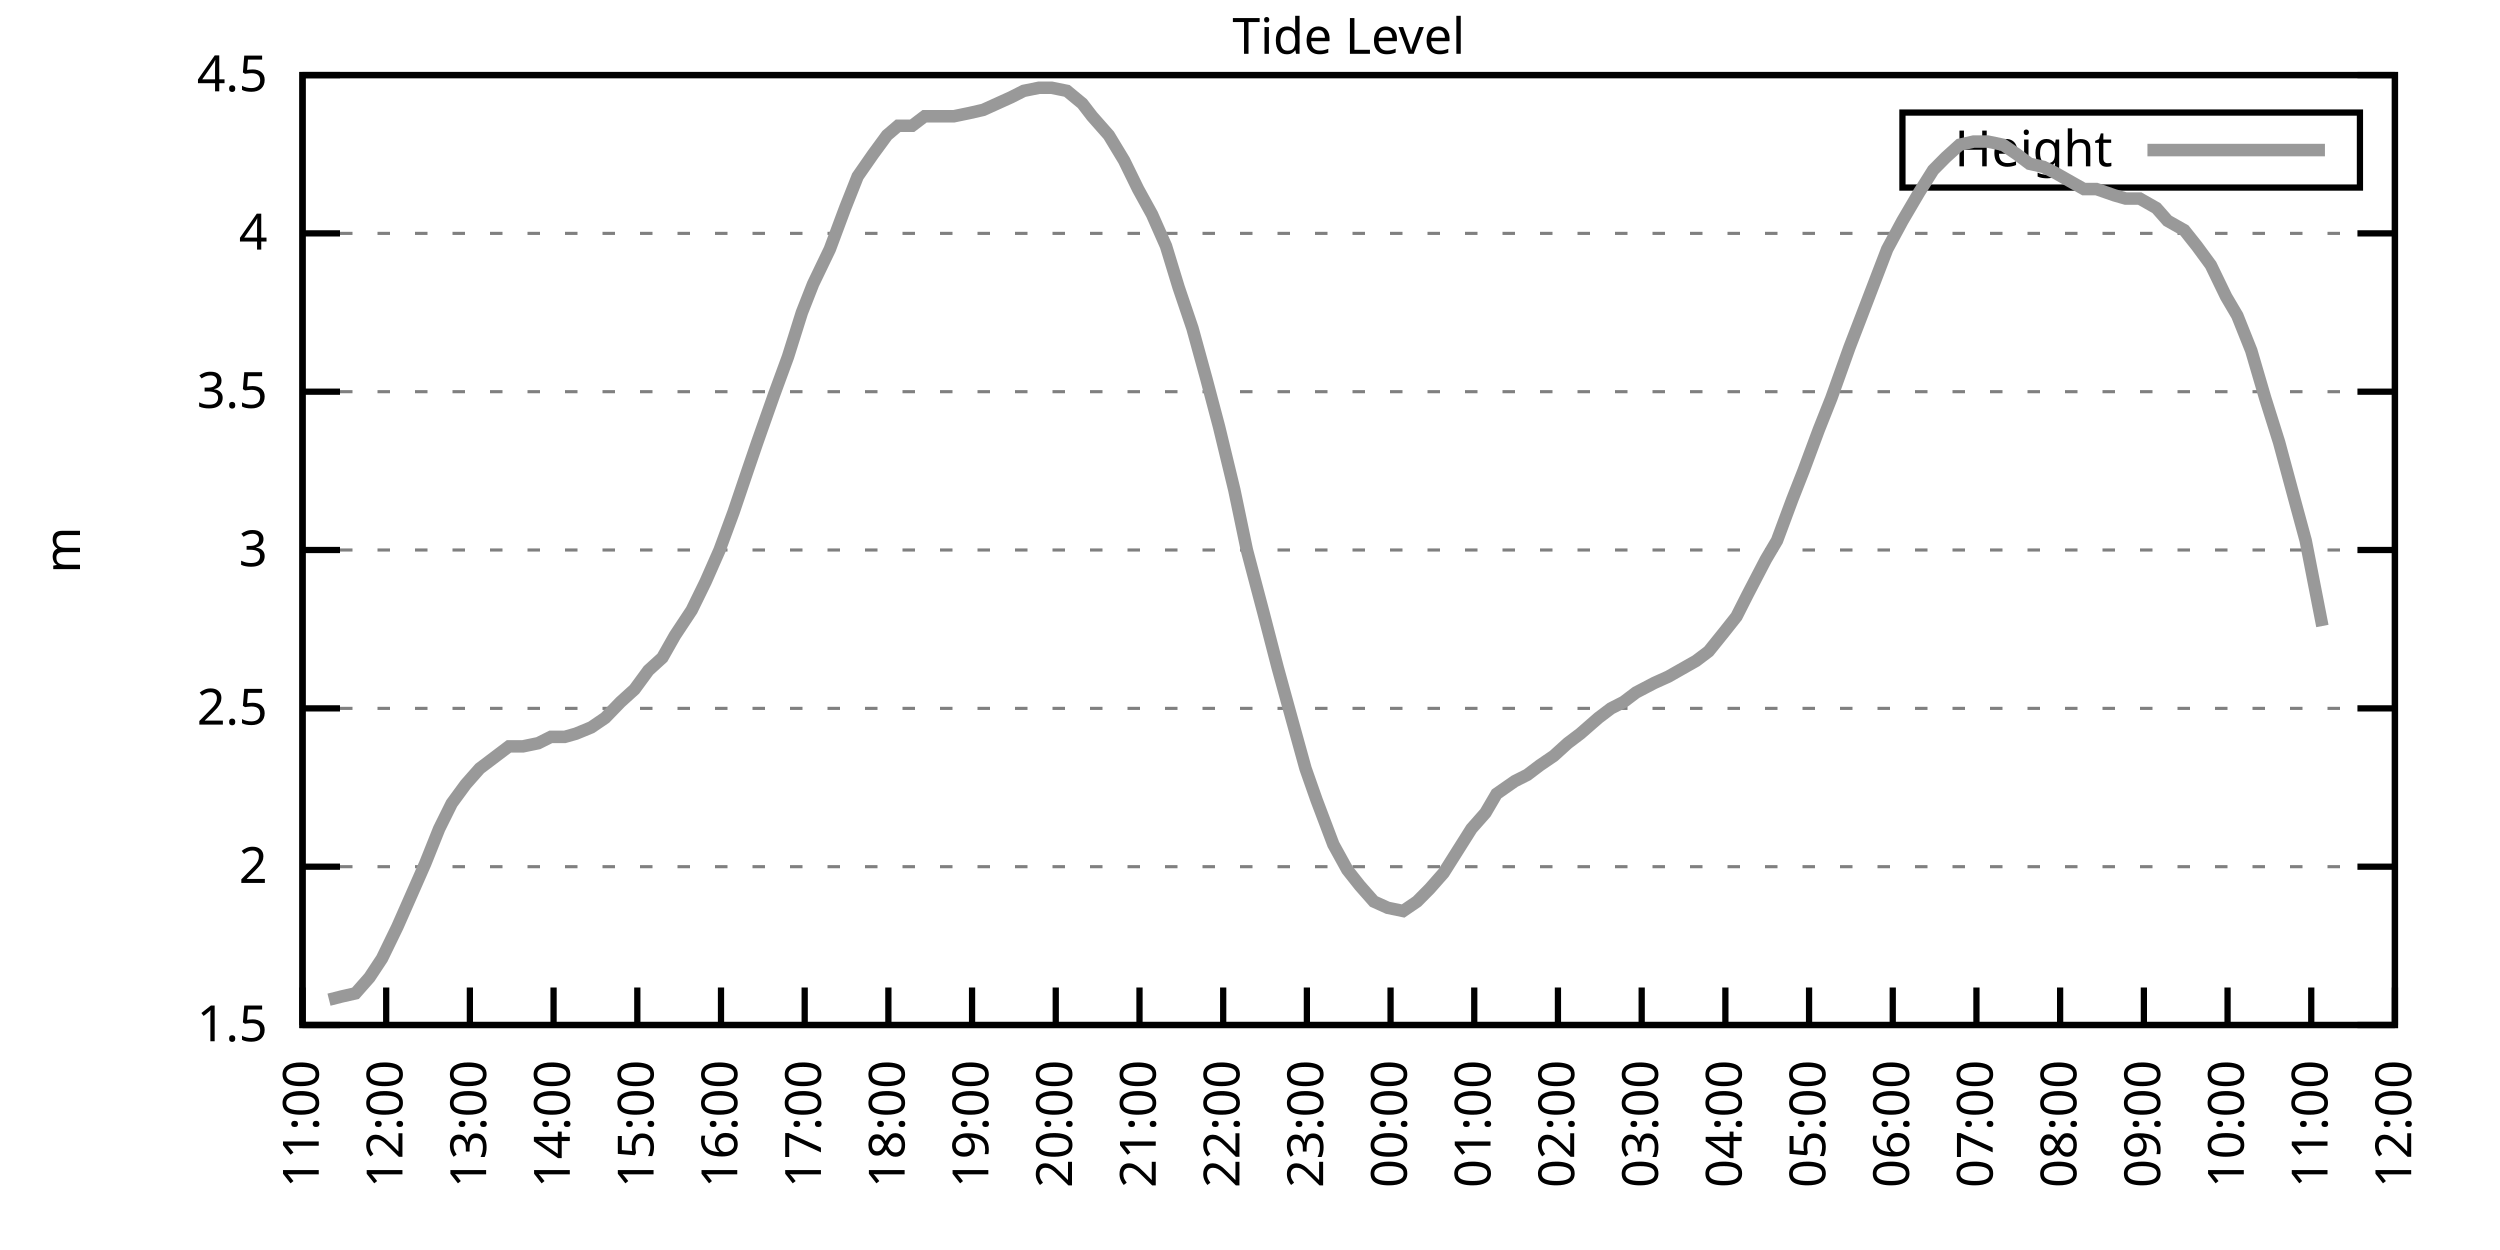
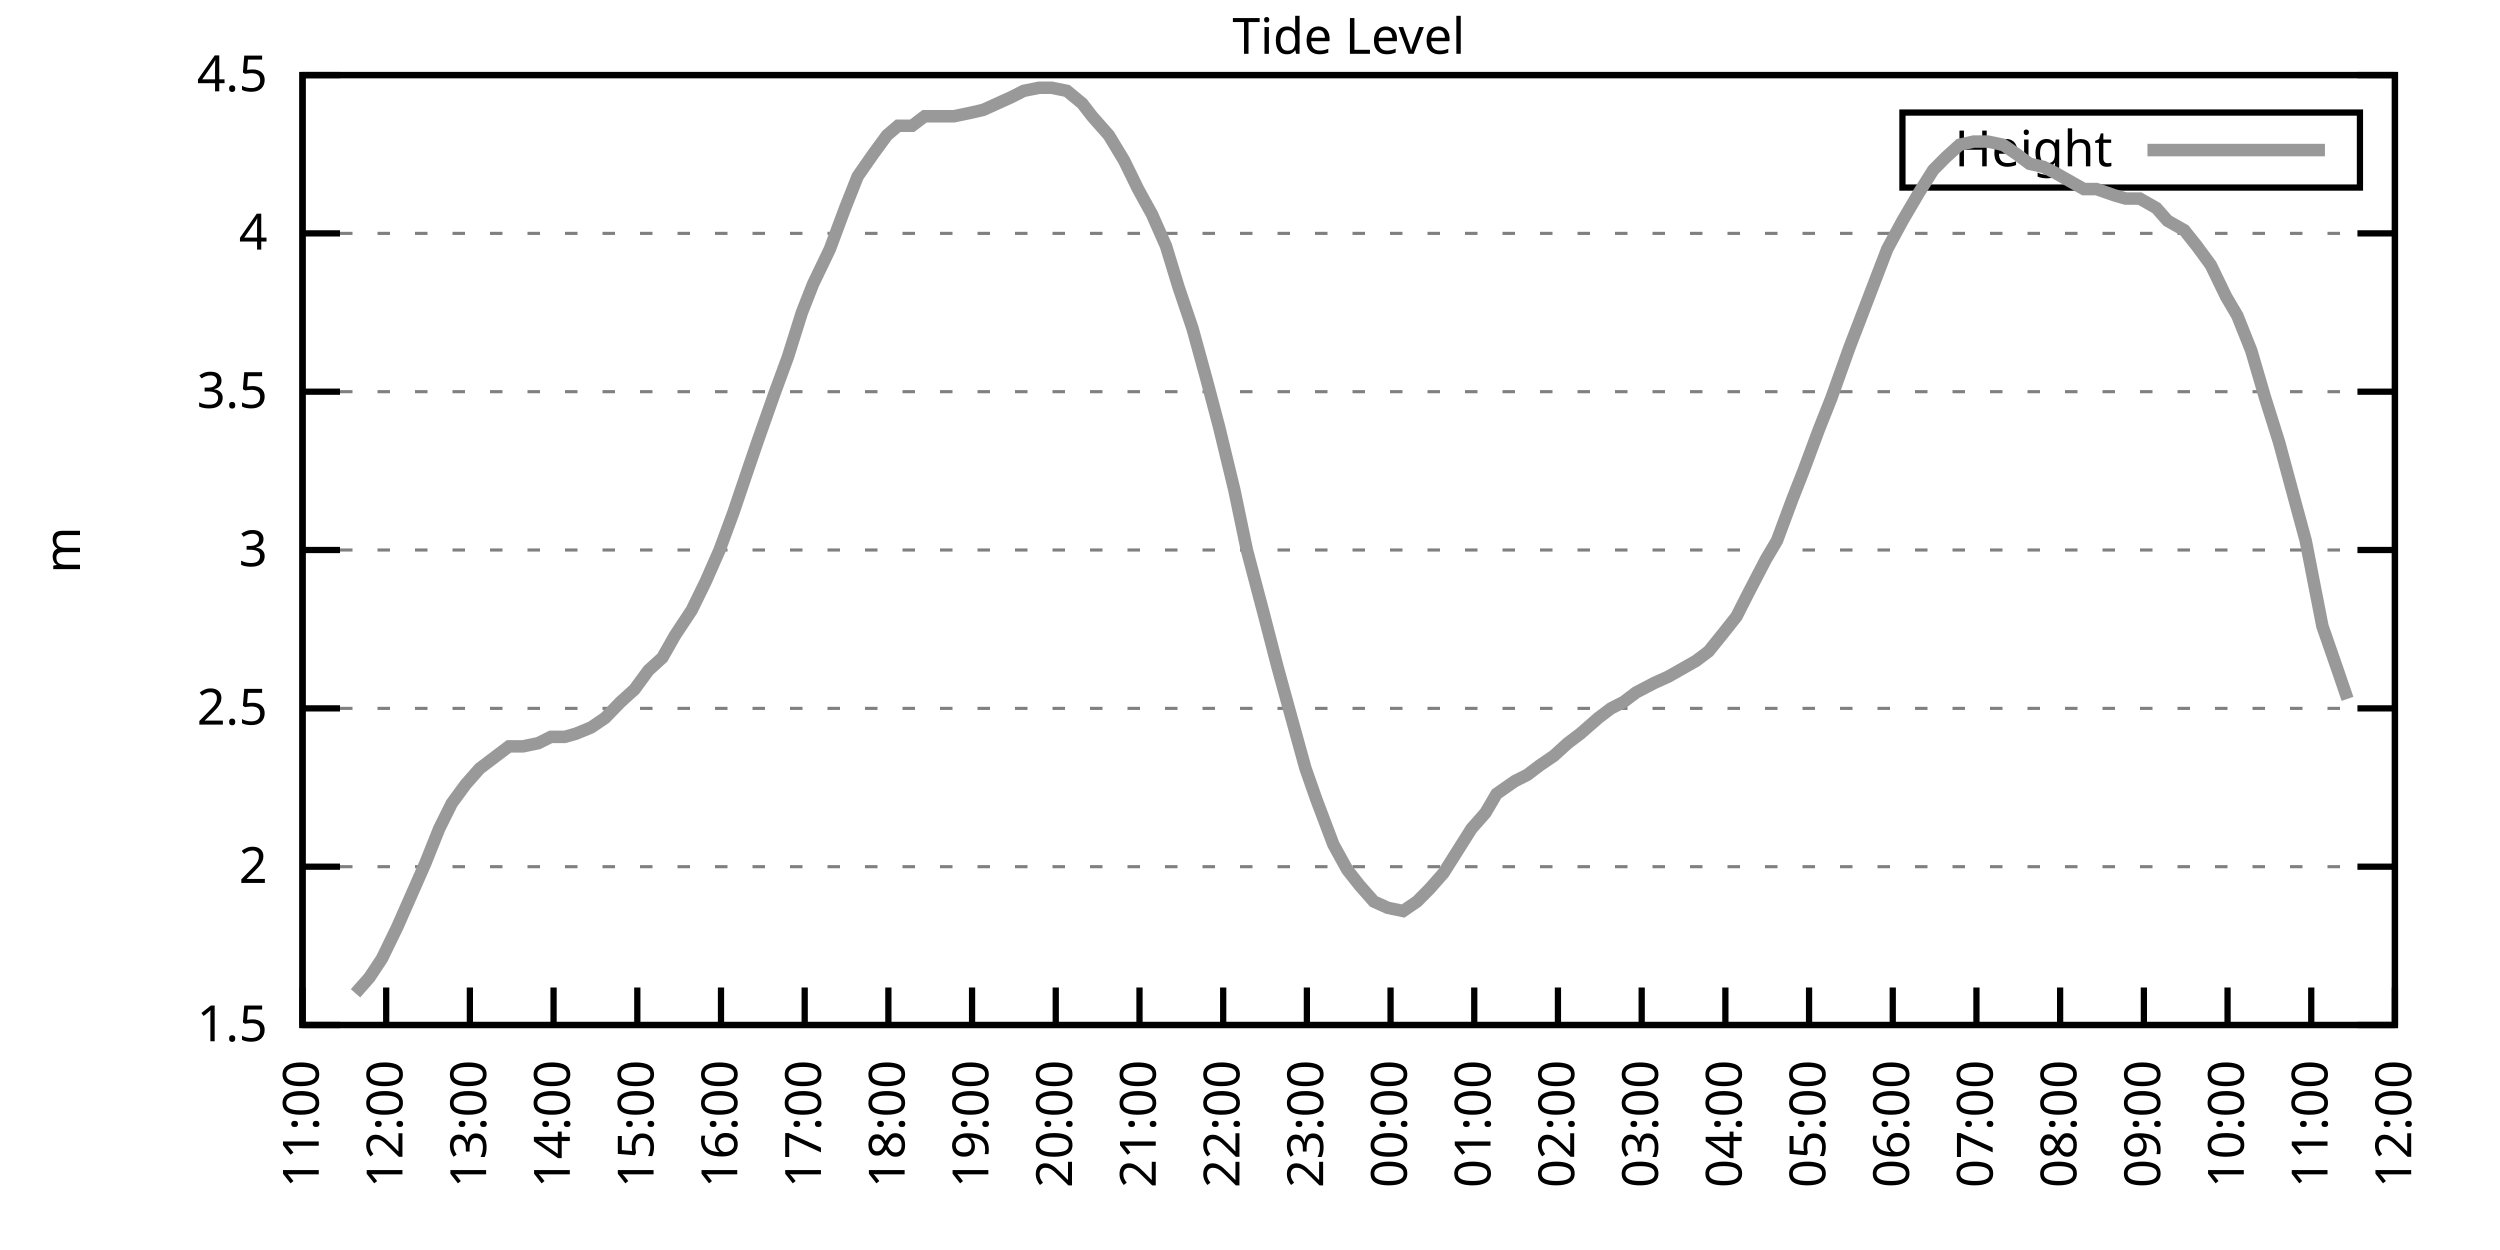
<svg xmlns="http://www.w3.org/2000/svg" xmlns:xlink="http://www.w3.org/1999/xlink" width="400" height="200" viewBox="0 0 400 200">
  <g id="gnuplot_canvas">
    <rect x="0" y="0" width="400" height="200" fill="none" />
    <defs>
      <circle id="gpDot" r="0.5" stroke-width="0.5" stroke="currentColor" />
      <path id="gpPt0" stroke-width="0.333" stroke="currentColor" d="M-1,0 h2 M0,-1 v2" />
      <path id="gpPt1" stroke-width="0.333" stroke="currentColor" d="M-1,-1 L1,1 M1,-1 L-1,1" />
      <path id="gpPt2" stroke-width="0.333" stroke="currentColor" d="M-1,0 L1,0 M0,-1 L0,1 M-1,-1 L1,1 M-1,1 L1,-1" />
      <rect id="gpPt3" stroke-width="0.333" stroke="currentColor" x="-1" y="-1" width="2" height="2" />
      <rect id="gpPt4" stroke-width="0.333" stroke="currentColor" fill="currentColor" x="-1" y="-1" width="2" height="2" />
      <circle id="gpPt5" stroke-width="0.333" stroke="currentColor" cx="0" cy="0" r="1" />
      <use xlink:href="#gpPt5" id="gpPt6" fill="currentColor" stroke="none" />
      <path id="gpPt7" stroke-width="0.333" stroke="currentColor" d="M0,-1.33 L-1.33,0.67 L1.33,0.67 z" />
      <use xlink:href="#gpPt7" id="gpPt8" fill="currentColor" stroke="none" />
      <use xlink:href="#gpPt7" id="gpPt9" stroke="currentColor" transform="rotate(180)" />
      <use xlink:href="#gpPt9" id="gpPt10" fill="currentColor" stroke="none" />
      <use xlink:href="#gpPt3" id="gpPt11" stroke="currentColor" transform="rotate(45)" />
      <use xlink:href="#gpPt11" id="gpPt12" fill="currentColor" stroke="none" />
      <path id="gpPt13" stroke-width="0.333" stroke="currentColor" d="M0,1.330 L1.265,0.411 L0.782,-1.067 L-0.782,-1.076 L-1.265,0.411 z" />
      <use xlink:href="#gpPt13" id="gpPt14" fill="currentColor" stroke="none" />
      <filter id="textbox" filterUnits="objectBoundingBox" x="0" y="0" height="1" width="1">
        <feFlood flood-color="white" flood-opacity="1" result="bgnd" />
        <feComposite in="SourceGraphic" in2="bgnd" operator="atop" />
      </filter>
      <filter id="greybox" filterUnits="objectBoundingBox" x="0" y="0" height="1" width="1">
        <feFlood flood-color="lightgrey" flood-opacity="1" result="grey" />
        <feComposite in="SourceGraphic" in2="grey" operator="atop" />
      </filter>
    </defs>
    <g fill="none" color="white" stroke="currentColor" stroke-width="1.00" stroke-linecap="butt" stroke-linejoin="miter">
</g>
    <g fill="none" color="black" stroke="currentColor" stroke-width="1.00" stroke-linecap="butt" stroke-linejoin="miter">
      <g stroke="none" shape-rendering="crispEdges">
        <polygon fill="rgb(255, 255, 255)" points="48.40,164.00 383.18,164.00 383.18,12.02 48.40,12.02 " />
      </g>
    </g>
    <g fill="none" color="black" stroke="currentColor" stroke-width="1.00" stroke-linecap="butt" stroke-linejoin="miter">
</g>
    <g fill="none" color="black" stroke="black" stroke-width="0.50" stroke-linecap="butt" stroke-linejoin="miter">
</g>
    <g fill="none" color="gray" stroke="currentColor" stroke-width="0.50" stroke-linecap="butt" stroke-linejoin="miter">
      <path stroke="gray" stroke-dasharray="2,4" class="gridline" d="M48.40,164.00 L383.19,164.00  " />
    </g>
    <g fill="none" color="gray" stroke="gray" stroke-width="1.00" stroke-linecap="butt" stroke-linejoin="miter">
</g>
    <g fill="none" color="black" stroke="currentColor" stroke-width="1.00" stroke-linecap="butt" stroke-linejoin="miter">
      <path stroke="black" d="M48.40,164.00 L54.40,164.00 M383.19,164.00 L377.19,164.00  " />
      <g transform="translate(42.80,166.60)" stroke="none" fill="black" font-family="Sans" font-size="8.00" text-anchor="end">
        <text>
          <tspan font-family="Sans"> 1.5</tspan>
        </text>
      </g>
    </g>
    <g fill="none" color="black" stroke="currentColor" stroke-width="1.00" stroke-linecap="butt" stroke-linejoin="miter">
</g>
    <g fill="none" color="black" stroke="black" stroke-width="0.50" stroke-linecap="butt" stroke-linejoin="miter">
</g>
    <g fill="none" color="gray" stroke="currentColor" stroke-width="0.50" stroke-linecap="butt" stroke-linejoin="miter">
      <path stroke="gray" stroke-dasharray="2,4" class="gridline" d="M48.40,138.67 L383.19,138.67  " />
    </g>
    <g fill="none" color="gray" stroke="gray" stroke-width="1.00" stroke-linecap="butt" stroke-linejoin="miter">
</g>
    <g fill="none" color="black" stroke="currentColor" stroke-width="1.00" stroke-linecap="butt" stroke-linejoin="miter">
      <path stroke="black" d="M48.40,138.67 L54.40,138.67 M383.19,138.67 L377.19,138.67  " />
      <g transform="translate(42.80,141.27)" stroke="none" fill="black" font-family="Sans" font-size="8.00" text-anchor="end">
        <text>
          <tspan font-family="Sans"> 2</tspan>
        </text>
      </g>
    </g>
    <g fill="none" color="black" stroke="currentColor" stroke-width="1.00" stroke-linecap="butt" stroke-linejoin="miter">
</g>
    <g fill="none" color="black" stroke="black" stroke-width="0.50" stroke-linecap="butt" stroke-linejoin="miter">
</g>
    <g fill="none" color="gray" stroke="currentColor" stroke-width="0.50" stroke-linecap="butt" stroke-linejoin="miter">
      <path stroke="gray" stroke-dasharray="2,4" class="gridline" d="M48.40,113.34 L383.19,113.34  " />
    </g>
    <g fill="none" color="gray" stroke="gray" stroke-width="1.00" stroke-linecap="butt" stroke-linejoin="miter">
</g>
    <g fill="none" color="black" stroke="currentColor" stroke-width="1.00" stroke-linecap="butt" stroke-linejoin="miter">
      <path stroke="black" d="M48.40,113.34 L54.40,113.34 M383.19,113.34 L377.19,113.34  " />
      <g transform="translate(42.80,115.94)" stroke="none" fill="black" font-family="Sans" font-size="8.00" text-anchor="end">
        <text>
          <tspan font-family="Sans"> 2.5</tspan>
        </text>
      </g>
    </g>
    <g fill="none" color="black" stroke="currentColor" stroke-width="1.00" stroke-linecap="butt" stroke-linejoin="miter">
</g>
    <g fill="none" color="black" stroke="black" stroke-width="0.50" stroke-linecap="butt" stroke-linejoin="miter">
</g>
    <g fill="none" color="gray" stroke="currentColor" stroke-width="0.50" stroke-linecap="butt" stroke-linejoin="miter">
      <path stroke="gray" stroke-dasharray="2,4" class="gridline" d="M48.40,88.00 L383.19,88.00  " />
    </g>
    <g fill="none" color="gray" stroke="gray" stroke-width="1.00" stroke-linecap="butt" stroke-linejoin="miter">
</g>
    <g fill="none" color="black" stroke="currentColor" stroke-width="1.00" stroke-linecap="butt" stroke-linejoin="miter">
      <path stroke="black" d="M48.40,88.00 L54.40,88.00 M383.19,88.00 L377.19,88.00  " />
      <g transform="translate(42.80,90.60)" stroke="none" fill="black" font-family="Sans" font-size="8.00" text-anchor="end">
        <text>
          <tspan font-family="Sans"> 3</tspan>
        </text>
      </g>
    </g>
    <g fill="none" color="black" stroke="currentColor" stroke-width="1.00" stroke-linecap="butt" stroke-linejoin="miter">
</g>
    <g fill="none" color="black" stroke="black" stroke-width="0.50" stroke-linecap="butt" stroke-linejoin="miter">
</g>
    <g fill="none" color="gray" stroke="currentColor" stroke-width="0.50" stroke-linecap="butt" stroke-linejoin="miter">
      <path stroke="gray" stroke-dasharray="2,4" class="gridline" d="M48.40,62.67 L383.19,62.67  " />
    </g>
    <g fill="none" color="gray" stroke="gray" stroke-width="1.00" stroke-linecap="butt" stroke-linejoin="miter">
</g>
    <g fill="none" color="black" stroke="currentColor" stroke-width="1.00" stroke-linecap="butt" stroke-linejoin="miter">
      <path stroke="black" d="M48.40,62.67 L54.40,62.67 M383.19,62.67 L377.19,62.67  " />
      <g transform="translate(42.80,65.27)" stroke="none" fill="black" font-family="Sans" font-size="8.00" text-anchor="end">
        <text>
          <tspan font-family="Sans"> 3.5</tspan>
        </text>
      </g>
    </g>
    <g fill="none" color="black" stroke="currentColor" stroke-width="1.00" stroke-linecap="butt" stroke-linejoin="miter">
</g>
    <g fill="none" color="black" stroke="black" stroke-width="0.50" stroke-linecap="butt" stroke-linejoin="miter">
</g>
    <g fill="none" color="gray" stroke="currentColor" stroke-width="0.50" stroke-linecap="butt" stroke-linejoin="miter">
      <path stroke="gray" stroke-dasharray="2,4" class="gridline" d="M48.40,37.34 L383.19,37.34  " />
    </g>
    <g fill="none" color="gray" stroke="gray" stroke-width="1.00" stroke-linecap="butt" stroke-linejoin="miter">
</g>
    <g fill="none" color="black" stroke="currentColor" stroke-width="1.00" stroke-linecap="butt" stroke-linejoin="miter">
      <path stroke="black" d="M48.40,37.34 L54.40,37.34 M383.19,37.34 L377.19,37.34  " />
      <g transform="translate(42.80,39.94)" stroke="none" fill="black" font-family="Sans" font-size="8.00" text-anchor="end">
        <text>
          <tspan font-family="Sans"> 4</tspan>
        </text>
      </g>
    </g>
    <g fill="none" color="black" stroke="currentColor" stroke-width="1.00" stroke-linecap="butt" stroke-linejoin="miter">
</g>
    <g fill="none" color="black" stroke="black" stroke-width="0.50" stroke-linecap="butt" stroke-linejoin="miter">
</g>
    <g fill="none" color="gray" stroke="currentColor" stroke-width="0.50" stroke-linecap="butt" stroke-linejoin="miter">
      <path stroke="gray" stroke-dasharray="2,4" class="gridline" d="M48.40,12.01 L383.19,12.01  " />
    </g>
    <g fill="none" color="gray" stroke="gray" stroke-width="1.00" stroke-linecap="butt" stroke-linejoin="miter">
</g>
    <g fill="none" color="black" stroke="currentColor" stroke-width="1.00" stroke-linecap="butt" stroke-linejoin="miter">
      <path stroke="black" d="M48.40,12.01 L54.40,12.01 M383.19,12.01 L377.19,12.01  " />
      <g transform="translate(42.80,14.61)" stroke="none" fill="black" font-family="Sans" font-size="8.00" text-anchor="end">
        <text>
          <tspan font-family="Sans"> 4.5</tspan>
        </text>
      </g>
    </g>
    <g fill="none" color="black" stroke="currentColor" stroke-width="1.00" stroke-linecap="butt" stroke-linejoin="miter">
      <path stroke="black" d="M48.40,164.00 L48.40,158.00  " />
      <g transform="translate(51.00,169.60) rotate(270.00)" stroke="none" fill="black" font-family="Sans" font-size="8.00" text-anchor="end">
        <text>
          <tspan font-family="Sans">11:00</tspan>
        </text>
      </g>
    </g>
    <g fill="none" color="black" stroke="currentColor" stroke-width="1.00" stroke-linecap="butt" stroke-linejoin="miter">
      <path stroke="black" d="M61.79,164.00 L61.79,158.00  " />
      <g transform="translate(64.39,169.60) rotate(270.00)" stroke="none" fill="black" font-family="Sans" font-size="8.00" text-anchor="end">
        <text>
          <tspan font-family="Sans">12:00</tspan>
        </text>
      </g>
    </g>
    <g fill="none" color="black" stroke="currentColor" stroke-width="1.00" stroke-linecap="butt" stroke-linejoin="miter">
      <path stroke="black" d="M75.18,164.00 L75.18,158.00  " />
      <g transform="translate(77.78,169.60) rotate(270.00)" stroke="none" fill="black" font-family="Sans" font-size="8.00" text-anchor="end">
        <text>
          <tspan font-family="Sans">13:00</tspan>
        </text>
      </g>
    </g>
    <g fill="none" color="black" stroke="currentColor" stroke-width="1.00" stroke-linecap="butt" stroke-linejoin="miter">
      <path stroke="black" d="M88.57,164.00 L88.57,158.00  " />
      <g transform="translate(91.17,169.60) rotate(270.00)" stroke="none" fill="black" font-family="Sans" font-size="8.00" text-anchor="end">
        <text>
          <tspan font-family="Sans">14:00</tspan>
        </text>
      </g>
    </g>
    <g fill="none" color="black" stroke="currentColor" stroke-width="1.00" stroke-linecap="butt" stroke-linejoin="miter">
      <path stroke="black" d="M101.97,164.00 L101.97,158.00  " />
      <g transform="translate(104.57,169.60) rotate(270.00)" stroke="none" fill="black" font-family="Sans" font-size="8.00" text-anchor="end">
        <text>
          <tspan font-family="Sans">15:00</tspan>
        </text>
      </g>
    </g>
    <g fill="none" color="black" stroke="currentColor" stroke-width="1.00" stroke-linecap="butt" stroke-linejoin="miter">
      <path stroke="black" d="M115.36,164.00 L115.36,158.00  " />
      <g transform="translate(117.96,169.60) rotate(270.00)" stroke="none" fill="black" font-family="Sans" font-size="8.00" text-anchor="end">
        <text>
          <tspan font-family="Sans">16:00</tspan>
        </text>
      </g>
    </g>
    <g fill="none" color="black" stroke="currentColor" stroke-width="1.00" stroke-linecap="butt" stroke-linejoin="miter">
      <path stroke="black" d="M128.75,164.00 L128.75,158.00  " />
      <g transform="translate(131.35,169.60) rotate(270.00)" stroke="none" fill="black" font-family="Sans" font-size="8.00" text-anchor="end">
        <text>
          <tspan font-family="Sans">17:00</tspan>
        </text>
      </g>
    </g>
    <g fill="none" color="black" stroke="currentColor" stroke-width="1.00" stroke-linecap="butt" stroke-linejoin="miter">
      <path stroke="black" d="M142.14,164.00 L142.14,158.00  " />
      <g transform="translate(144.74,169.60) rotate(270.00)" stroke="none" fill="black" font-family="Sans" font-size="8.00" text-anchor="end">
        <text>
          <tspan font-family="Sans">18:00</tspan>
        </text>
      </g>
    </g>
    <g fill="none" color="black" stroke="currentColor" stroke-width="1.00" stroke-linecap="butt" stroke-linejoin="miter">
      <path stroke="black" d="M155.53,164.00 L155.53,158.00  " />
      <g transform="translate(158.13,169.60) rotate(270.00)" stroke="none" fill="black" font-family="Sans" font-size="8.00" text-anchor="end">
        <text>
          <tspan font-family="Sans">19:00</tspan>
        </text>
      </g>
    </g>
    <g fill="none" color="black" stroke="currentColor" stroke-width="1.00" stroke-linecap="butt" stroke-linejoin="miter">
      <path stroke="black" d="M168.92,164.00 L168.92,158.00  " />
      <g transform="translate(171.52,169.60) rotate(270.00)" stroke="none" fill="black" font-family="Sans" font-size="8.00" text-anchor="end">
        <text>
          <tspan font-family="Sans">20:00</tspan>
        </text>
      </g>
    </g>
    <g fill="none" color="black" stroke="currentColor" stroke-width="1.00" stroke-linecap="butt" stroke-linejoin="miter">
      <path stroke="black" d="M182.32,164.00 L182.32,158.00  " />
      <g transform="translate(184.92,169.60) rotate(270.00)" stroke="none" fill="black" font-family="Sans" font-size="8.00" text-anchor="end">
        <text>
          <tspan font-family="Sans">21:00</tspan>
        </text>
      </g>
    </g>
    <g fill="none" color="black" stroke="currentColor" stroke-width="1.00" stroke-linecap="butt" stroke-linejoin="miter">
      <path stroke="black" d="M195.71,164.00 L195.71,158.00  " />
      <g transform="translate(198.31,169.60) rotate(270.00)" stroke="none" fill="black" font-family="Sans" font-size="8.00" text-anchor="end">
        <text>
          <tspan font-family="Sans">22:00</tspan>
        </text>
      </g>
    </g>
    <g fill="none" color="black" stroke="currentColor" stroke-width="1.00" stroke-linecap="butt" stroke-linejoin="miter">
      <path stroke="black" d="M209.10,164.00 L209.10,158.00  " />
      <g transform="translate(211.70,169.60) rotate(270.00)" stroke="none" fill="black" font-family="Sans" font-size="8.00" text-anchor="end">
        <text>
          <tspan font-family="Sans">23:00</tspan>
        </text>
      </g>
    </g>
    <g fill="none" color="black" stroke="currentColor" stroke-width="1.00" stroke-linecap="butt" stroke-linejoin="miter">
      <path stroke="black" d="M222.49,164.00 L222.49,158.00  " />
      <g transform="translate(225.09,169.60) rotate(270.00)" stroke="none" fill="black" font-family="Sans" font-size="8.00" text-anchor="end">
        <text>
          <tspan font-family="Sans">00:00</tspan>
        </text>
      </g>
    </g>
    <g fill="none" color="black" stroke="currentColor" stroke-width="1.00" stroke-linecap="butt" stroke-linejoin="miter">
      <path stroke="black" d="M235.88,164.00 L235.88,158.00  " />
      <g transform="translate(238.48,169.60) rotate(270.00)" stroke="none" fill="black" font-family="Sans" font-size="8.00" text-anchor="end">
        <text>
          <tspan font-family="Sans">01:00</tspan>
        </text>
      </g>
    </g>
    <g fill="none" color="black" stroke="currentColor" stroke-width="1.00" stroke-linecap="butt" stroke-linejoin="miter">
      <path stroke="black" d="M249.27,164.00 L249.27,158.00  " />
      <g transform="translate(251.87,169.60) rotate(270.00)" stroke="none" fill="black" font-family="Sans" font-size="8.00" text-anchor="end">
        <text>
          <tspan font-family="Sans">02:00</tspan>
        </text>
      </g>
    </g>
    <g fill="none" color="black" stroke="currentColor" stroke-width="1.00" stroke-linecap="butt" stroke-linejoin="miter">
      <path stroke="black" d="M262.67,164.00 L262.67,158.00  " />
      <g transform="translate(265.27,169.60) rotate(270.00)" stroke="none" fill="black" font-family="Sans" font-size="8.00" text-anchor="end">
        <text>
          <tspan font-family="Sans">03:00</tspan>
        </text>
      </g>
    </g>
    <g fill="none" color="black" stroke="currentColor" stroke-width="1.00" stroke-linecap="butt" stroke-linejoin="miter">
      <path stroke="black" d="M276.06,164.00 L276.06,158.00  " />
      <g transform="translate(278.66,169.60) rotate(270.00)" stroke="none" fill="black" font-family="Sans" font-size="8.00" text-anchor="end">
        <text>
          <tspan font-family="Sans">04:00</tspan>
        </text>
      </g>
    </g>
    <g fill="none" color="black" stroke="currentColor" stroke-width="1.00" stroke-linecap="butt" stroke-linejoin="miter">
      <path stroke="black" d="M289.45,164.00 L289.45,158.00  " />
      <g transform="translate(292.05,169.60) rotate(270.00)" stroke="none" fill="black" font-family="Sans" font-size="8.00" text-anchor="end">
        <text>
          <tspan font-family="Sans">05:00</tspan>
        </text>
      </g>
    </g>
    <g fill="none" color="black" stroke="currentColor" stroke-width="1.00" stroke-linecap="butt" stroke-linejoin="miter">
      <path stroke="black" d="M302.84,164.00 L302.84,158.00  " />
      <g transform="translate(305.44,169.60) rotate(270.00)" stroke="none" fill="black" font-family="Sans" font-size="8.00" text-anchor="end">
        <text>
          <tspan font-family="Sans">06:00</tspan>
        </text>
      </g>
    </g>
    <g fill="none" color="black" stroke="currentColor" stroke-width="1.00" stroke-linecap="butt" stroke-linejoin="miter">
      <path stroke="black" d="M316.23,164.00 L316.23,158.00  " />
      <g transform="translate(318.83,169.60) rotate(270.00)" stroke="none" fill="black" font-family="Sans" font-size="8.00" text-anchor="end">
        <text>
          <tspan font-family="Sans">07:00</tspan>
        </text>
      </g>
    </g>
    <g fill="none" color="black" stroke="currentColor" stroke-width="1.00" stroke-linecap="butt" stroke-linejoin="miter">
      <path stroke="black" d="M329.62,164.00 L329.62,158.00  " />
      <g transform="translate(332.22,169.60) rotate(270.00)" stroke="none" fill="black" font-family="Sans" font-size="8.00" text-anchor="end">
        <text>
          <tspan font-family="Sans">08:00</tspan>
        </text>
      </g>
    </g>
    <g fill="none" color="black" stroke="currentColor" stroke-width="1.00" stroke-linecap="butt" stroke-linejoin="miter">
      <path stroke="black" d="M343.02,164.00 L343.02,158.00  " />
      <g transform="translate(345.62,169.60) rotate(270.00)" stroke="none" fill="black" font-family="Sans" font-size="8.00" text-anchor="end">
        <text>
          <tspan font-family="Sans">09:00</tspan>
        </text>
      </g>
    </g>
    <g fill="none" color="black" stroke="currentColor" stroke-width="1.00" stroke-linecap="butt" stroke-linejoin="miter">
      <path stroke="black" d="M356.41,164.00 L356.41,158.00  " />
      <g transform="translate(359.01,169.60) rotate(270.00)" stroke="none" fill="black" font-family="Sans" font-size="8.00" text-anchor="end">
        <text>
          <tspan font-family="Sans">10:00</tspan>
        </text>
      </g>
    </g>
    <g fill="none" color="black" stroke="currentColor" stroke-width="1.00" stroke-linecap="butt" stroke-linejoin="miter">
      <path stroke="black" d="M369.80,164.00 L369.80,158.00  " />
      <g transform="translate(372.40,169.60) rotate(270.00)" stroke="none" fill="black" font-family="Sans" font-size="8.00" text-anchor="end">
        <text>
          <tspan font-family="Sans">11:00</tspan>
        </text>
      </g>
    </g>
    <g fill="none" color="black" stroke="currentColor" stroke-width="1.00" stroke-linecap="butt" stroke-linejoin="miter">
      <path stroke="black" d="M383.19,164.00 L383.19,158.00  " />
      <g transform="translate(385.79,169.60) rotate(270.00)" stroke="none" fill="black" font-family="Sans" font-size="8.00" text-anchor="end">
        <text>
          <tspan font-family="Sans">12:00</tspan>
        </text>
      </g>
    </g>
    <g fill="none" color="black" stroke="currentColor" stroke-width="1.00" stroke-linecap="butt" stroke-linejoin="miter">
</g>
    <g fill="none" color="black" stroke="currentColor" stroke-width="1.00" stroke-linecap="butt" stroke-linejoin="miter">
      <path stroke="black" d="M48.40,12.01 L48.40,164.00 L383.19,164.00 L383.19,12.01 L48.40,12.01 Z  " />
    </g>
    <g fill="none" color="black" stroke="currentColor" stroke-width="1.00" stroke-linecap="butt" stroke-linejoin="miter">
</g>
    <g fill="none" color="black" stroke="currentColor" stroke-width="1.00" stroke-linecap="butt" stroke-linejoin="miter">
      <path stroke="black" d="M304.39,30.01 L304.39,18.01 L377.59,18.01 L377.59,30.01 L304.39,30.01 Z  " />
    </g>
    <g id="Tide_level_plot_1">
      <g fill="none" color="white" stroke="black" stroke-width="2.00" stroke-linecap="butt" stroke-linejoin="miter">
</g>
      <g fill="none" color="black" stroke="currentColor" stroke-width="2.00" stroke-linecap="butt" stroke-linejoin="miter">
        <g transform="translate(337.99,26.61)" stroke="none" fill="black" font-family="Sans" font-size="8.00" text-anchor="end">
          <text>
            <tspan font-family="Sans">Height</tspan>
          </text>
        </g>
      </g>
      <g fill="none" color="black" stroke="currentColor" stroke-width="2.00" stroke-linecap="butt" stroke-linejoin="miter">
-         <path stroke="rgb(153, 153, 153)" d="M343.59,24.01 L371.99,24.01 M52.64,159.95 L54.65,159.44 L56.88,158.93 L59.11,156.40 L61.12,153.36 L63.58,148.29   L65.81,143.23 L68.04,138.16 L70.27,132.59 L72.28,128.54 L74.51,125.50 L76.75,122.96 L79.42,120.94 L81.43,119.42   L83.66,119.42 L86.12,118.91 L88.13,117.90 L90.36,117.90 L92.15,117.39 L94.60,116.38 L96.83,114.86 L99.29,112.32   L101.52,110.30 L103.75,107.26 L105.98,105.23 L107.99,101.68 L110.67,97.63 L112.90,93.07 L115.13,88.00 L117.37,81.93   L119.60,75.34 L121.16,70.78 L123.84,63.18 L126.07,57.10 L128.30,50.01 L130.09,45.45 L132.77,39.87 L135.22,33.29   L137.23,28.22 L139.69,24.68 L141.92,21.64 L143.70,20.12 L145.94,20.12 L147.94,18.60 L150.18,18.60 L152.63,18.60   L155.09,18.09 L157.32,17.58 L159.55,16.57 L161.78,15.56 L163.79,14.54 L166.25,14.04 L168.25,14.04 L170.71,14.54   L173.17,16.57 L174.73,18.60 L177.41,21.64 L179.86,25.69 L182.09,30.25 L184.32,34.30 L186.56,39.37 L188.57,45.95   L190.80,52.54 L193.03,60.65 L195.04,68.25 L197.49,78.38 L199.50,88.00 L202.18,98.14 L204.41,106.75 L206.64,114.86   L208.88,122.96 L210.66,128.03 L213.34,135.12 L215.57,139.17 L217.58,141.71 L219.81,144.24 L222.04,145.25 L224.50,145.76   L226.73,144.24 L228.74,142.21 L230.97,139.68 L235.44,132.59 L237.67,130.06 L239.45,127.02 L242.36,124.99 L244.36,123.98   L246.37,122.46 L248.60,120.94 L250.84,118.91 L252.85,117.39 L255.75,114.86 L257.76,113.34 L259.76,112.32 L261.77,110.80   L264.67,109.28 L266.91,108.27 L268.69,107.26 L271.37,105.74 L273.38,104.22 L275.83,101.18 L277.84,98.64 L279.63,95.10   L282.53,89.52 L284.32,86.49 L286.77,79.90 L288.56,75.34 L291.01,68.75 L293.02,63.69 L295.92,55.58 L297.48,51.53   L300.39,43.93 L301.95,39.87 L304.40,35.32 L307.08,30.76 L309.31,27.21 L311.32,25.18 L313.55,23.16 L315.79,22.65   L318.02,22.65 L320.47,23.16 L322.70,24.68 L324.71,26.20 L326.95,26.70 L328.95,27.72 L331.63,29.24 L333.42,30.25   L335.43,30.25 L338.33,31.26 L340.11,31.77 L342.35,31.77 L345.02,33.29 L346.81,35.32 L349.49,36.84 L351.50,39.37   L353.73,42.41 L356.18,47.47 L357.97,50.51 L360.20,56.09 L362.43,63.69 L364.66,70.78 L367.12,79.90 L368.91,86.49   L371.58,100.16  " />
+         <path stroke="rgb(153, 153, 153)" d="M343.59,24.01 L371.99,24.01 M56.88,158.93 L59.11,156.40 L61.12,153.36 L63.58,148.29 L65.81,143.23 L68.04,138.16   L70.27,132.59 L72.28,128.54 L74.51,125.50 L76.75,122.96 L79.42,120.94 L81.43,119.42 L83.66,119.42 L86.12,118.91   L88.13,117.90 L90.36,117.90 L92.15,117.39 L94.60,116.38 L96.83,114.86 L99.29,112.32 L101.52,110.30 L103.75,107.26   L105.98,105.23 L107.99,101.68 L110.67,97.63 L112.90,93.07 L115.13,88.00 L117.37,81.93 L119.60,75.34 L121.16,70.78   L123.84,63.18 L126.07,57.10 L128.30,50.01 L130.09,45.45 L132.77,39.87 L135.22,33.29 L137.23,28.22 L139.69,24.68   L141.92,21.64 L143.70,20.12 L145.94,20.12 L147.94,18.60 L150.18,18.60 L152.63,18.60 L155.09,18.09 L157.32,17.58   L159.55,16.57 L161.78,15.56 L163.79,14.54 L166.25,14.04 L168.25,14.04 L170.71,14.54 L173.17,16.57 L174.73,18.60   L177.41,21.64 L179.86,25.69 L182.09,30.25 L184.32,34.30 L186.56,39.37 L188.57,45.95 L190.80,52.54 L193.03,60.65   L195.04,68.25 L197.49,78.38 L199.50,88.00 L202.18,98.14 L204.41,106.75 L206.64,114.86 L208.88,122.96 L210.66,128.03   L213.34,135.12 L215.57,139.17 L217.58,141.71 L219.81,144.24 L222.04,145.25 L224.50,145.76 L226.73,144.24 L228.74,142.21   L230.97,139.68 L235.44,132.59 L237.67,130.06 L239.45,127.02 L242.36,124.99 L244.36,123.98 L246.37,122.46 L248.60,120.94   L250.84,118.91 L252.85,117.39 L255.75,114.86 L257.76,113.34 L259.76,112.32 L261.77,110.80 L264.67,109.28 L266.91,108.27   L268.69,107.26 L271.37,105.74 L273.38,104.22 L275.83,101.18 L277.84,98.64 L279.63,95.10 L282.53,89.52 L284.32,86.49   L286.77,79.90 L288.56,75.34 L291.01,68.75 L293.02,63.69 L295.92,55.58 L297.48,51.53 L300.39,43.93 L301.95,39.87   L304.40,35.32 L307.08,30.76 L309.31,27.21 L311.32,25.18 L313.55,23.16 L315.79,22.65 L318.02,22.65 L320.47,23.16   L322.70,24.68 L324.71,26.20 L326.95,26.70 L328.95,27.72 L331.63,29.24 L333.42,30.25 L335.43,30.25 L338.33,31.26   L340.11,31.77 L342.35,31.77 L345.02,33.29 L346.81,35.32 L349.49,36.84 L351.50,39.37 L353.73,42.41 L356.18,47.47   L357.97,50.51 L360.20,56.09 L362.43,63.69 L364.66,70.78 L367.12,79.90 L368.91,86.49 L371.58,100.16 L374.04,107.26   L375.60,111.82  " />
      </g>
    </g>
    <g fill="none" color="black" stroke="currentColor" stroke-width="2.00" stroke-linecap="butt" stroke-linejoin="miter">
</g>
    <g fill="none" color="black" stroke="black" stroke-width="1.00" stroke-linecap="butt" stroke-linejoin="miter">
</g>
    <g fill="none" color="black" stroke="currentColor" stroke-width="1.00" stroke-linecap="butt" stroke-linejoin="miter">
      <path stroke="black" d="M48.40,12.01 L48.40,164.00 L383.19,164.00 L383.19,12.01 L48.40,12.01 Z  " />
      <g transform="translate(12.80,88.01) rotate(270.00)" stroke="none" fill="black" font-family="Sans" font-size="8.00" text-anchor="middle">
        <text>
          <tspan font-family="Sans">m</tspan>
        </text>
      </g>
    </g>
    <g fill="none" color="black" stroke="currentColor" stroke-width="1.00" stroke-linecap="butt" stroke-linejoin="miter">
</g>
    <g fill="none" color="black" stroke="currentColor" stroke-width="1.00" stroke-linecap="butt" stroke-linejoin="miter">
      <g transform="translate(215.79,8.61)" stroke="none" fill="black" font-family="Sans" font-size="8.00" text-anchor="middle">
        <text>
          <tspan font-family="Sans">Tide Level</tspan>
        </text>
      </g>
    </g>
    <g fill="none" color="black" stroke="currentColor" stroke-width="1.00" stroke-linecap="butt" stroke-linejoin="miter">
</g>
  </g>
</svg>
